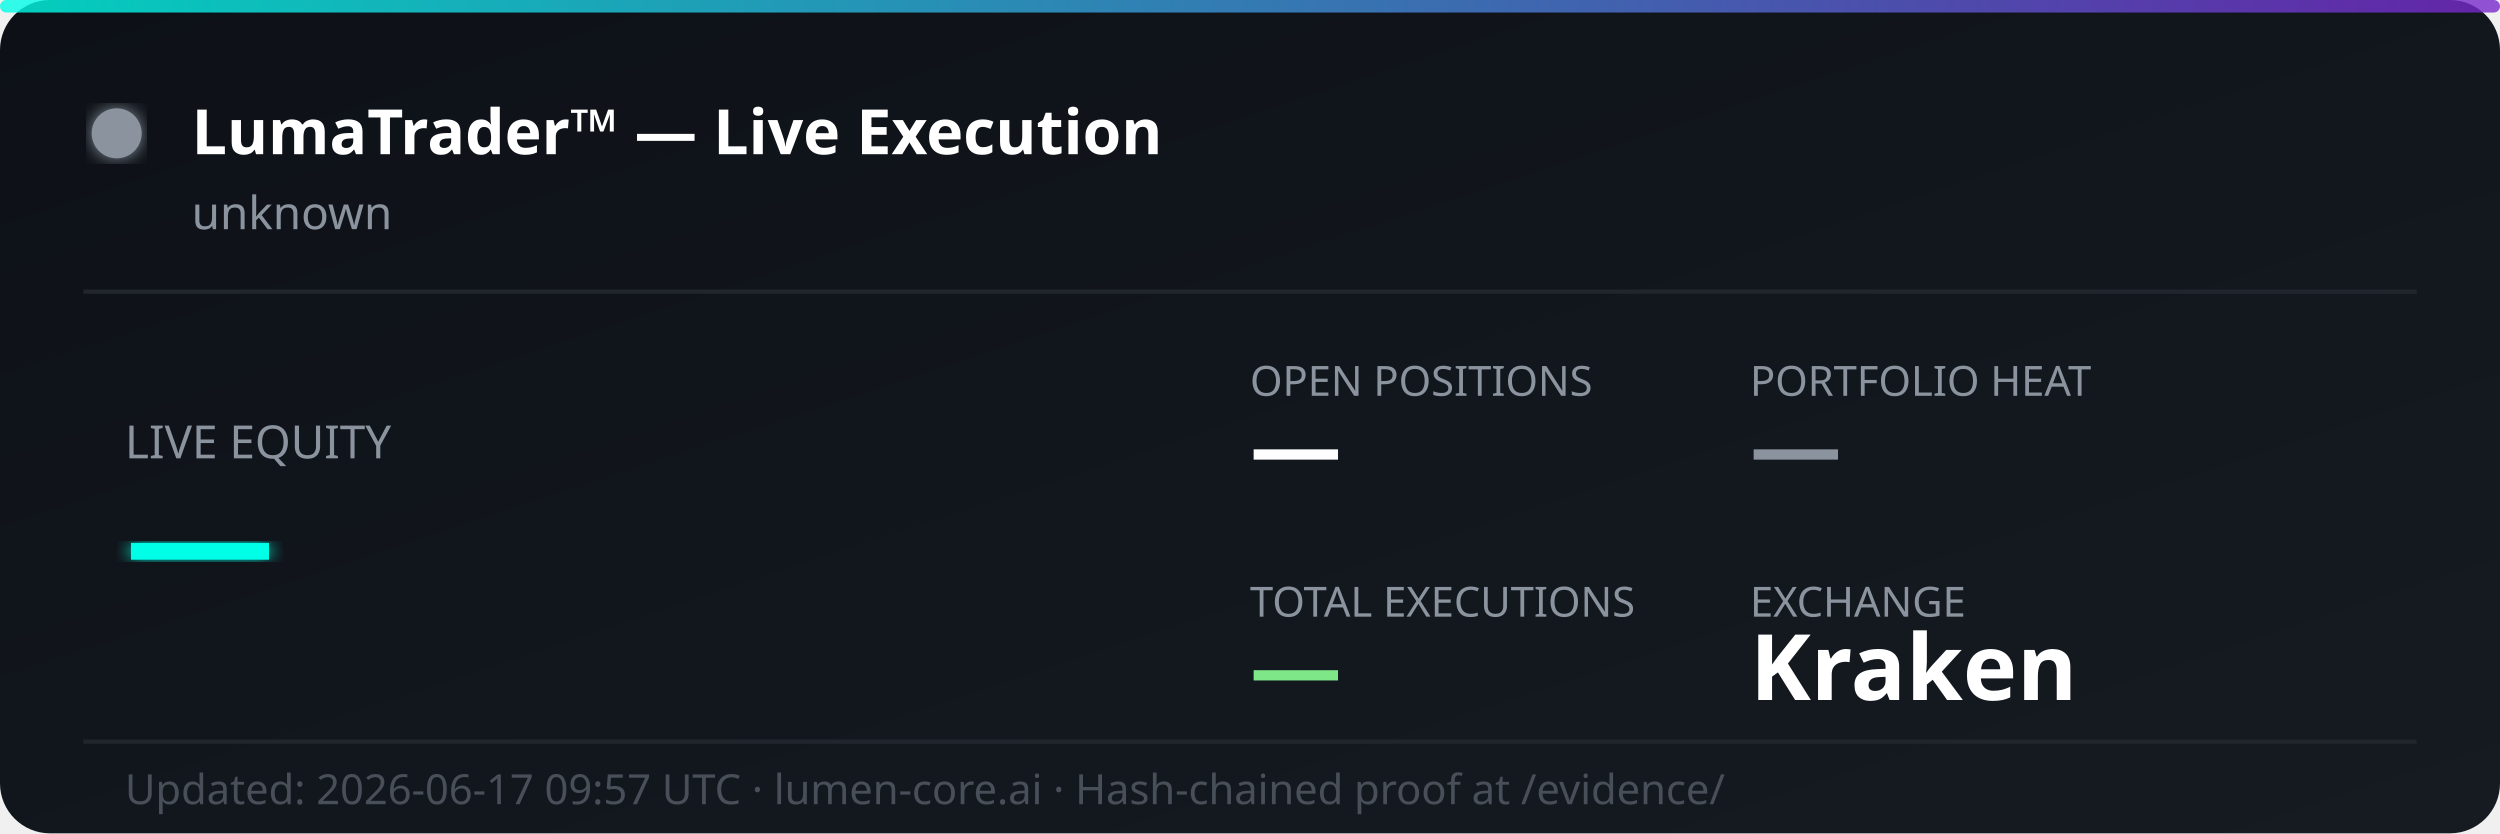
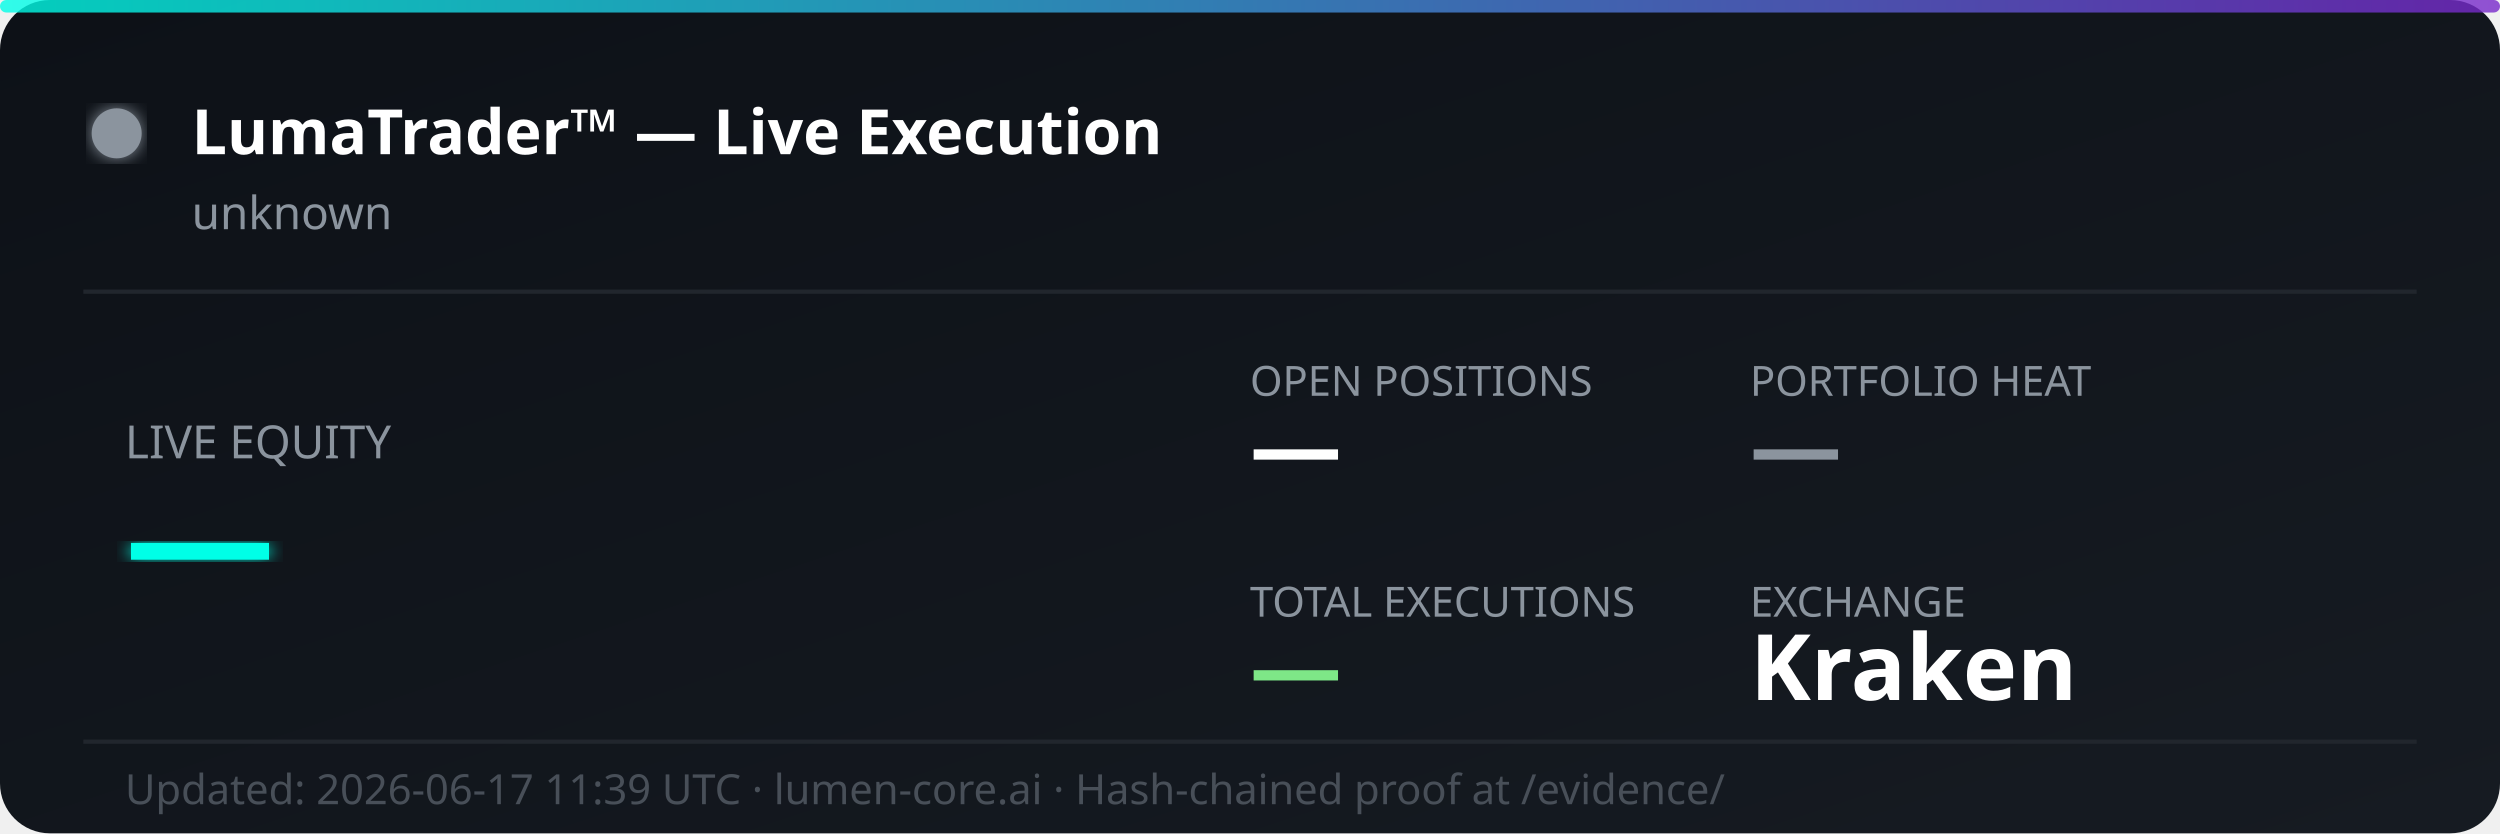
<svg xmlns="http://www.w3.org/2000/svg" width="600" height="200" viewBox="0 0 600 200" fill="none">
  <defs>
    <linearGradient id="bg" x1="0%" y1="0%" x2="100%" y2="100%">
      <stop offset="0%" style="stop-color:#0d1117;stop-opacity:1" />
      <stop offset="100%" style="stop-color:#161b22;stop-opacity:1" />
    </linearGradient>
    <linearGradient id="accent" x1="0%" y1="0%" x2="100%" y2="0%">
      <stop offset="0%" style="stop-color:#00ffe7;stop-opacity:0.8" />
      <stop offset="100%" style="stop-color:#7928ca;stop-opacity:0.8" />
    </linearGradient>
    <filter id="glow">
      <feGaussianBlur stdDeviation="2" result="coloredBlur" />
      <feMerge>
        <feMergeNode in="coloredBlur" />
        <feMergeNode in="SourceGraphic" />
      </feMerge>
    </filter>
  </defs>
  <rect width="600" height="200" rx="12" fill="url(#bg)" />
  <rect width="600" height="3" rx="1.5" fill="url(#accent)" />
  <circle cx="28" cy="32" r="6" fill="#8b949e" filter="url(#glow)">
    <animate attributeName="opacity" values="1;0.3;1" dur="2s" repeatCount="indefinite" />
  </circle>
  <text x="46" y="37" font-family="'Segoe UI', system-ui, sans-serif" font-size="15" font-weight="700" fill="#ffffff">LumaTrader™ — Live Execution</text>
  <text x="46" y="55" font-family="'Segoe UI', system-ui, sans-serif" font-size="11" fill="#8b949e">unknown</text>
  <line x1="20" y1="70" x2="580" y2="70" stroke="#21262d" stroke-width="1" />
  <text x="30" y="110" font-family="'Segoe UI', system-ui, sans-serif" font-size="11" fill="#8b949e">LIVE EQUITY</text>
  <text x="30" y="142" font-family="'Segoe UI', system-ui, sans-serif" font-size="36" font-weight="800" fill="#00ffe7" filter="url(#glow)">—</text>
  <text x="300" y="95" font-family="'Segoe UI', system-ui, sans-serif" font-size="10" fill="#8b949e">OPEN POSITIONS</text>
  <text x="300" y="115" font-family="'Segoe UI', system-ui, sans-serif" font-size="22" font-weight="700" fill="#ffffff">—</text>
  <text x="420" y="95" font-family="'Segoe UI', system-ui, sans-serif" font-size="10" fill="#8b949e">PORTFOLIO HEAT</text>
  <text x="420" y="115" font-family="'Segoe UI', system-ui, sans-serif" font-size="22" font-weight="700" fill="#8b949e">—</text>
  <text x="300" y="148" font-family="'Segoe UI', system-ui, sans-serif" font-size="10" fill="#8b949e">TOTAL EXECUTIONS</text>
  <text x="300" y="168" font-family="'Segoe UI', system-ui, sans-serif" font-size="22" font-weight="700" fill="#7ee787">—</text>
  <text x="420" y="148" font-family="'Segoe UI', system-ui, sans-serif" font-size="10" fill="#8b949e">EXCHANGE</text>
  <text x="420" y="168" font-family="'Segoe UI', system-ui, sans-serif" font-size="22" font-weight="700" fill="#ffffff">Kraken</text>
  <line x1="20" y1="178" x2="580" y2="178" stroke="#21262d" stroke-width="1" />
-   <text x="30" y="193" font-family="'Segoe UI', system-ui, sans-serif" font-size="10" fill="#484f58">Updated: 2026-06-17 09:57 UTC · lumen-core.ai · Hash-chained proof at /evidence/</text>
+   <text x="30" y="193" font-family="'Segoe UI', system-ui, sans-serif" font-size="10" fill="#484f58">Updated: 2026-06-17 11:39 UTC · lumen-core.ai · Hash-chained proof at /evidence/</text>
</svg>
